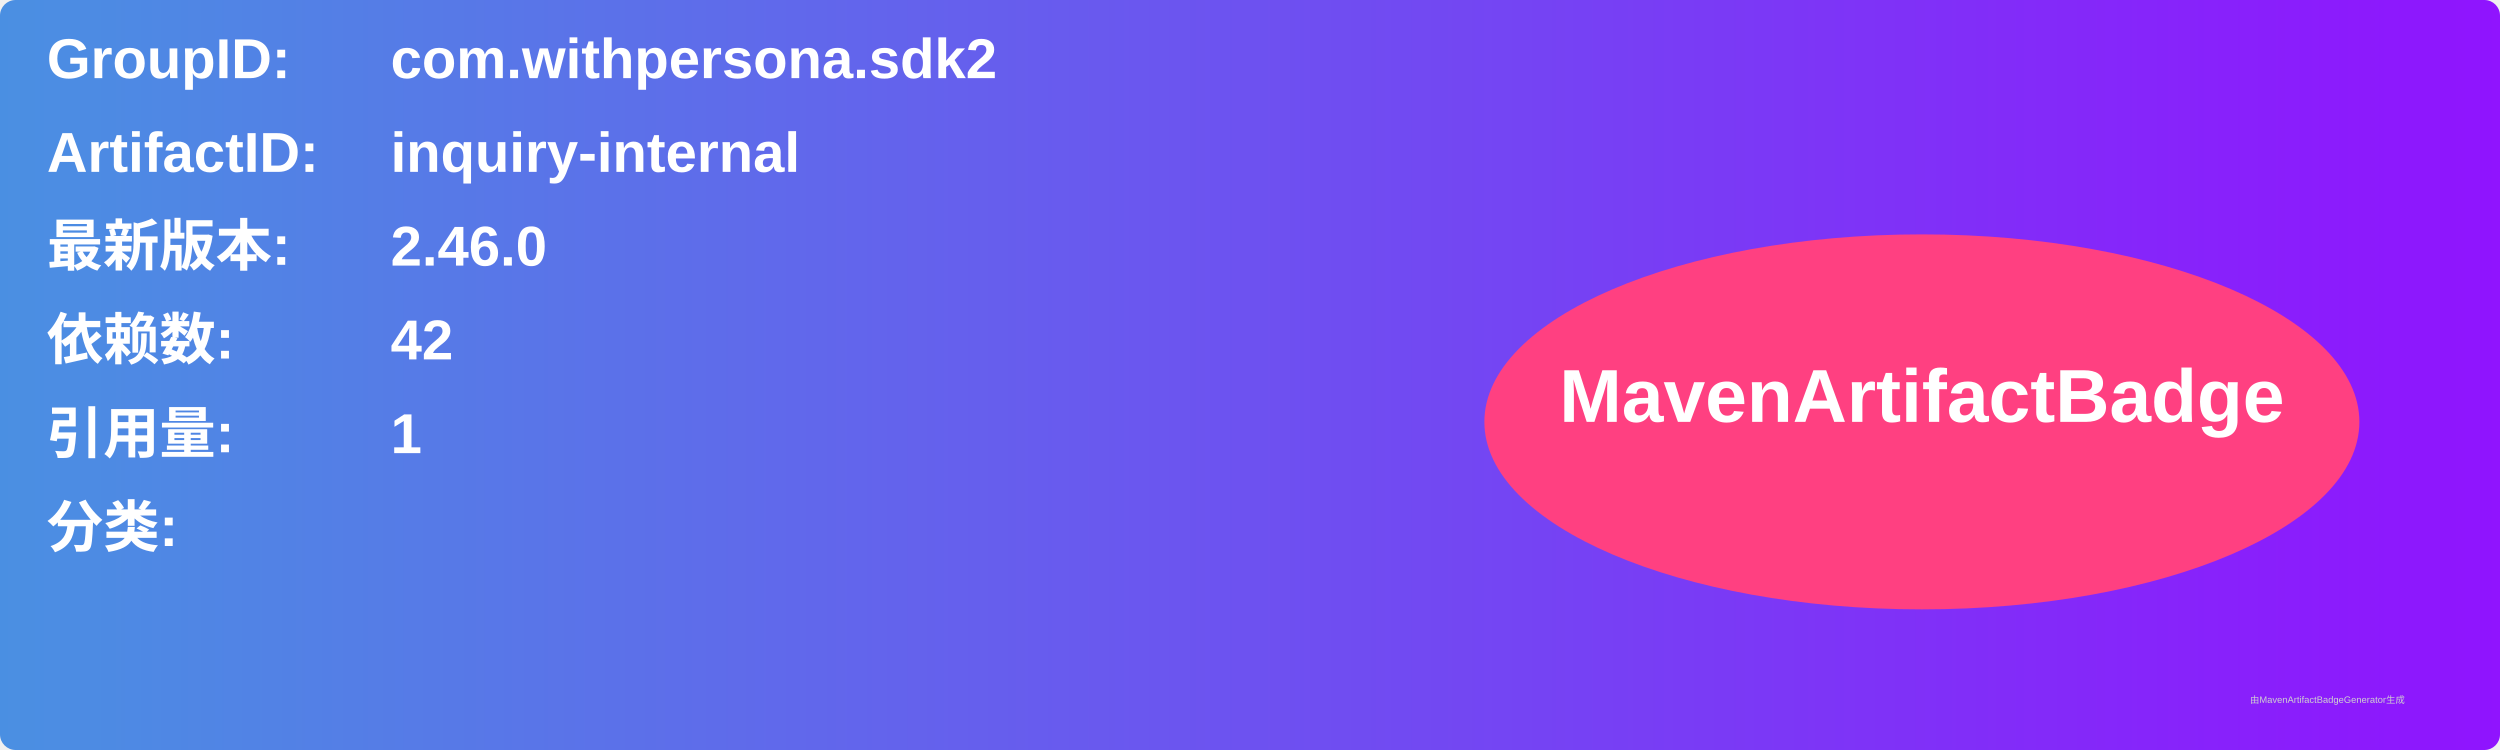
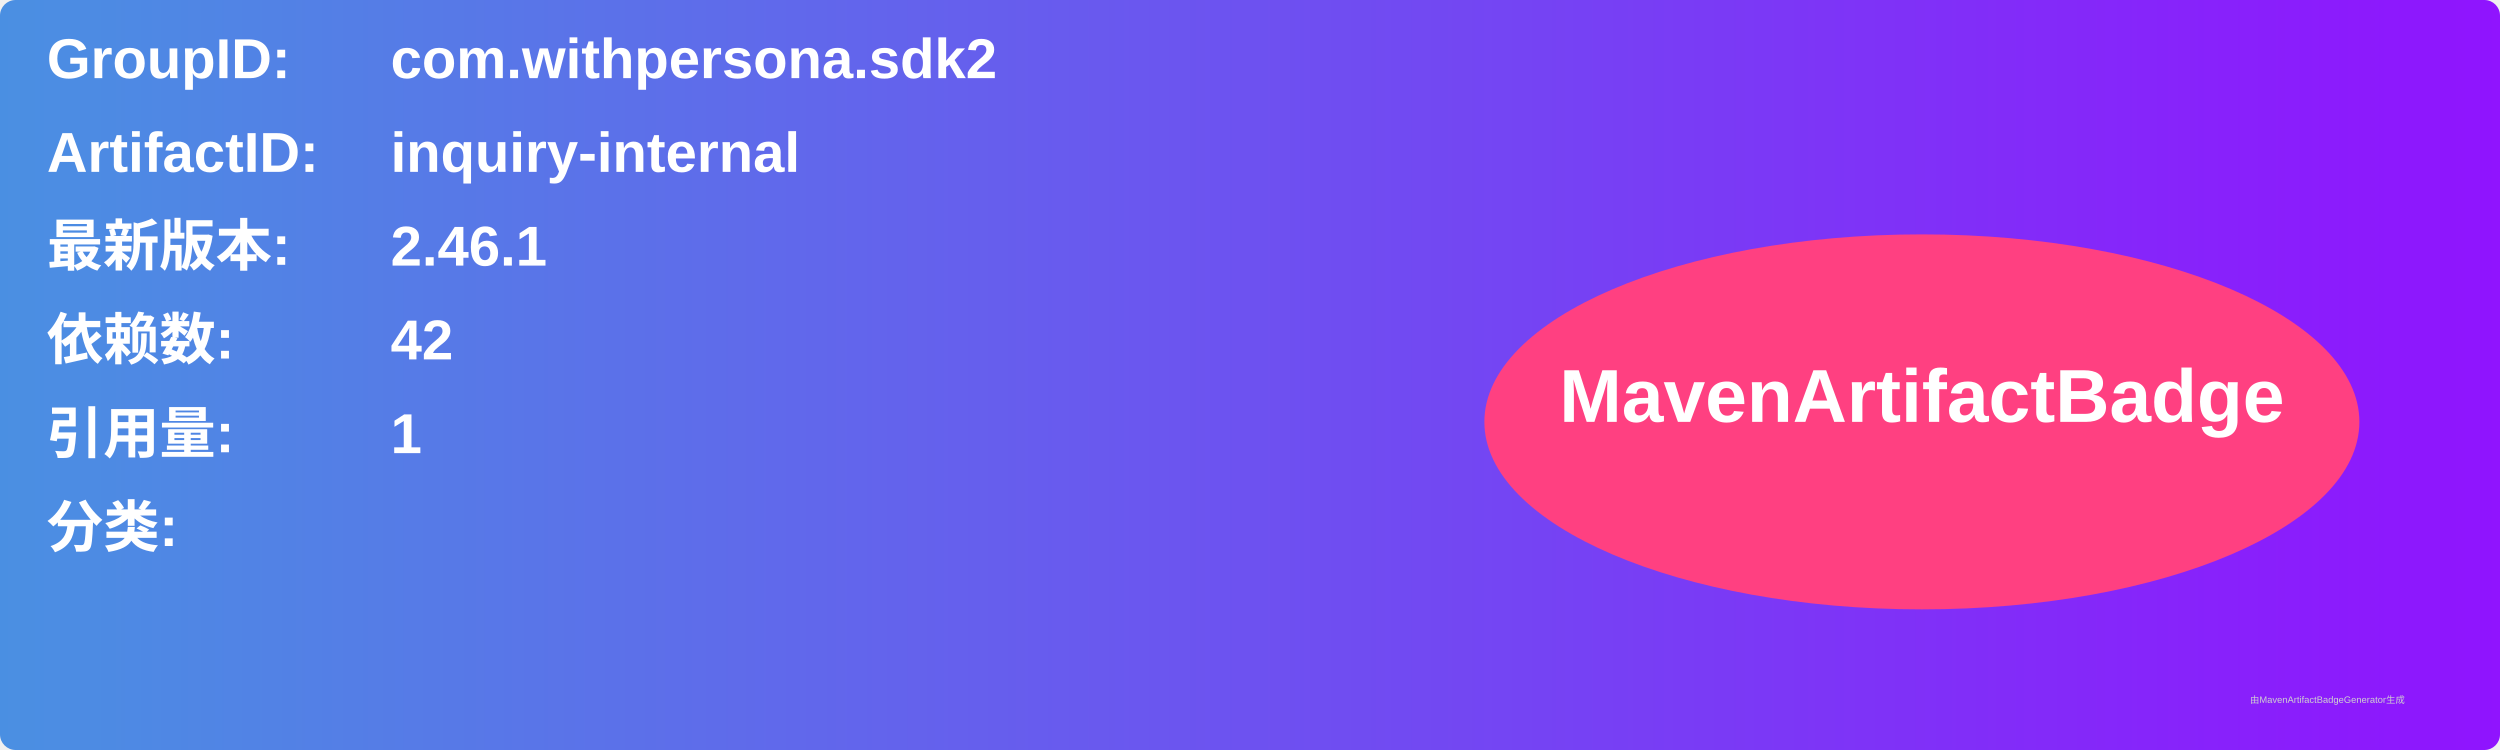
<svg xmlns="http://www.w3.org/2000/svg" width="800" height="240" viewBox="0 0 800 240">
  <linearGradient id="grad" x1="0%" y1="0%" x2="100%" y2="0%">
    <stop offset="0%" stop-color="#4a90e2" />
    <stop offset="100%" stop-color="#9013fe" />
  </linearGradient>
  <rect width="100%" height="100%" rx="5" ry="5" fill="url(#grad)" />
  <g transform="translate(15, 15)">
    <text x="0" y="10" font-family="Arial" font-size="18" fill="white" font-weight="bold" width="260">GroupID:</text>
    <text x="110" y="10" font-family="Arial" font-size="18" fill="white" font-weight="bold" width="460">com.withpersona.sdk2</text>
    <text x="0" y="40" font-family="Arial" font-size="18" fill="white" font-weight="bold" width="260">ArtifactID:</text>
    <text x="110" y="40" font-family="Arial" font-size="18" fill="white" font-weight="bold" width="460">inquiry-internal</text>
    <text x="0" y="70" font-family="Arial" font-size="18" fill="white" font-weight="bold">最新版本:</text>
    <text x="110" y="70" font-family="Arial" font-size="18" fill="white" font-weight="bold">
-       <tspan font-weight="bold">2.46.0</tspan>
+       <tspan font-weight="bold">2.46.1</tspan>
    </text>
    <text x="0" y="100" font-family="Arial" font-size="18" fill="white" font-weight="bold">依赖数: </text>
    <text x="110" y="100" font-family="Arial" font-size="18" fill="white">
      <tspan font-weight="bold">42</tspan>
    </text>
    <text x="0" y="130" font-family="Arial" font-size="18" fill="white" font-weight="bold">引用量: </text>
    <text x="110" y="130" font-family="Arial" font-size="18" fill="white">
      <tspan font-weight="bold">1</tspan>
    </text>
    <text x="0" y="160" font-family="Arial" font-size="18" fill="white" font-weight="bold">分类:</text>
    <text x="10" y="190" font-family="Arial" font-size="10" fill="white">
      <tspan font-weight="bold" />
    </text>
    <ellipse cx="600" cy="120" rx="140" ry="60" fill="#ff4081" />
    <text x="600" y="120" text-anchor="middle" font-family="Arial" font-size="24" fill="white" font-weight="bold">MavenArtifactBadge</text>
  </g>
  <text x="720" y="225" font-family="Arial" font-size="3" fill="#d0d0d0">由MavenArtifactBadgeGenerator生成</text>
</svg>
